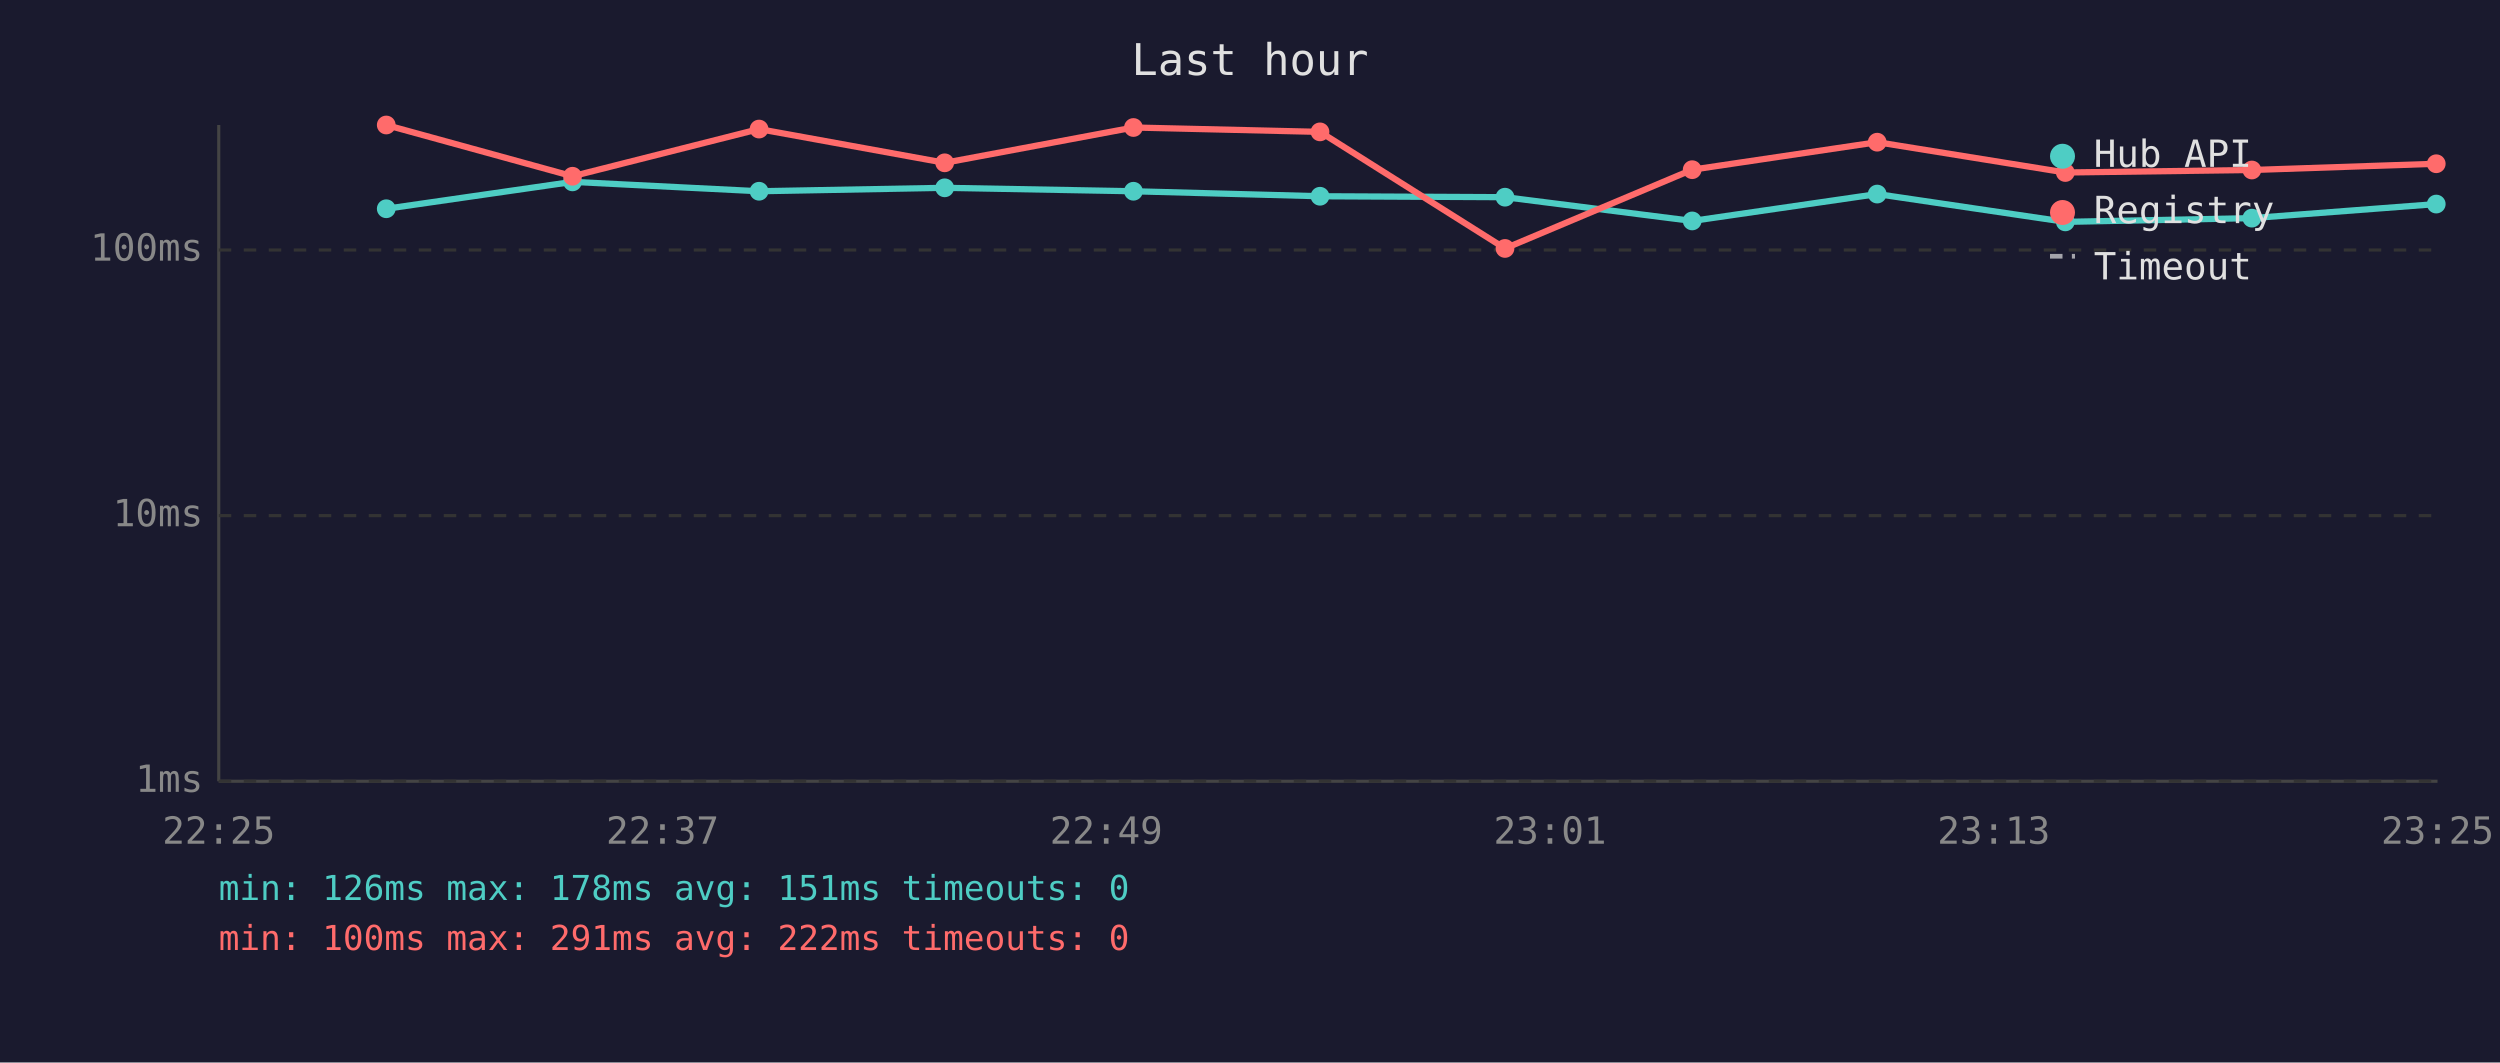
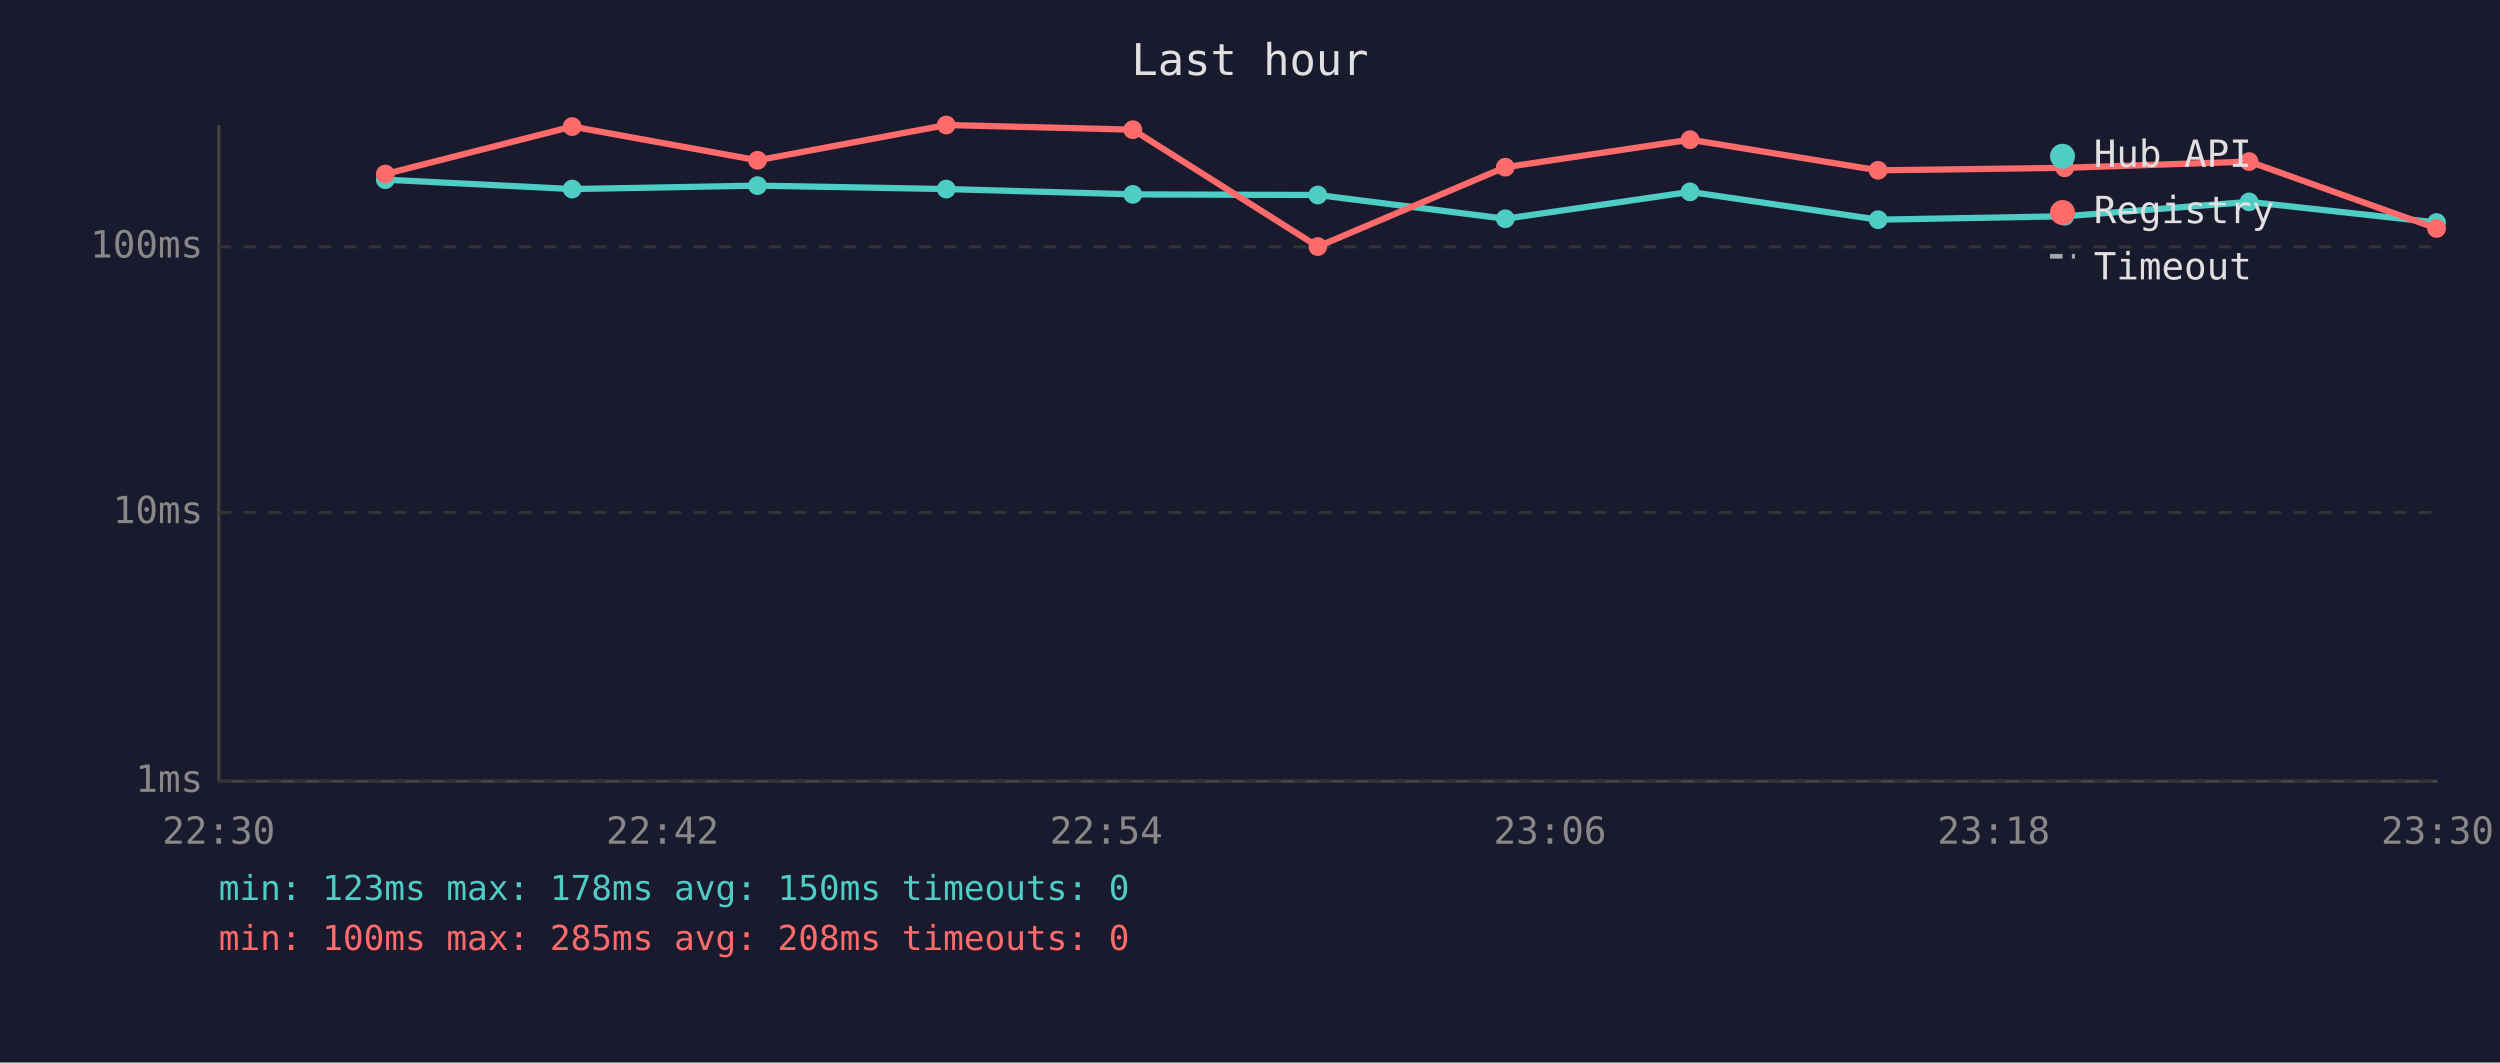
<svg xmlns="http://www.w3.org/2000/svg" viewBox="0 0 800 340" font-family="monospace" font-size="12">
  <rect width="800" height="340" fill="#1a1a2e" />
  <text x="400" y="24" fill="#e0e0e0" font-size="14" text-anchor="middle">Last hour</text>
  <line x1="70" y1="40" x2="70" y2="250" stroke="#444" stroke-width="1" />
  <line x1="70" y1="250" x2="780" y2="250" stroke="#444" stroke-width="1" />
  <line x1="70" y1="250" x2="780" y2="250" stroke="#333" stroke-width="1" stroke-dasharray="4" />
  <text x="65" y="250" fill="#888" text-anchor="end" dominant-baseline="middle">1ms</text>
-   <line x1="70" y1="165" x2="780" y2="165" stroke="#333" stroke-width="1" stroke-dasharray="4" />
-   <text x="65" y="165" fill="#888" text-anchor="end" dominant-baseline="middle">10ms</text>
-   <line x1="70" y1="80" x2="780" y2="80" stroke="#333" stroke-width="1" stroke-dasharray="4" />
-   <text x="65" y="80" fill="#888" text-anchor="end" dominant-baseline="middle">100ms</text>
-   <text x="70" y="270" fill="#888" text-anchor="middle">22:25</text>
-   <text x="212" y="270" fill="#888" text-anchor="middle">22:37</text>
-   <text x="354" y="270" fill="#888" text-anchor="middle">22:49</text>
-   <text x="496" y="270" fill="#888" text-anchor="middle">23:01</text>
-   <text x="638" y="270" fill="#888" text-anchor="middle">23:13</text>
-   <text x="780" y="270" fill="#888" text-anchor="middle">23:25</text>
-   <polyline points="123.6,66.8 183.2,58.2 242.9,61.2 302.3,60.1 362.7,61.2 422.4,62.8 481.6,63.1 541.5,70.7 600.7,62.1 660.9,71.0 720.6,69.8 779.6,65.3" fill="none" stroke="#4ecdc4" stroke-width="2" opacity="1" />
-   <circle cx="123.6" cy="66.8" r="3" fill="#4ecdc4" />
-   <circle cx="183.2" cy="58.2" r="3" fill="#4ecdc4" />
-   <circle cx="242.9" cy="61.2" r="3" fill="#4ecdc4" />
-   <circle cx="302.3" cy="60.1" r="3" fill="#4ecdc4" />
-   <circle cx="362.7" cy="61.2" r="3" fill="#4ecdc4" />
-   <circle cx="422.4" cy="62.8" r="3" fill="#4ecdc4" />
-   <circle cx="481.6" cy="63.1" r="3" fill="#4ecdc4" />
-   <circle cx="541.5" cy="70.7" r="3" fill="#4ecdc4" />
-   <circle cx="600.7" cy="62.1" r="3" fill="#4ecdc4" />
-   <circle cx="660.9" cy="71.0" r="3" fill="#4ecdc4" />
-   <circle cx="720.6" cy="69.8" r="3" fill="#4ecdc4" />
-   <circle cx="779.6" cy="65.3" r="3" fill="#4ecdc4" />
-   <polyline points="123.6,40.0 183.2,56.4 242.9,41.3 302.3,52.1 362.7,40.8 422.4,42.2 481.6,79.5 541.5,54.3 600.7,45.5 660.9,55.2 720.6,54.4 779.6,52.4" fill="none" stroke="#ff6b6b" stroke-width="2" opacity="1" />
-   <circle cx="123.6" cy="40.0" r="3" fill="#ff6b6b" />
-   <circle cx="183.2" cy="56.4" r="3" fill="#ff6b6b" />
-   <circle cx="242.9" cy="41.3" r="3" fill="#ff6b6b" />
-   <circle cx="302.3" cy="52.1" r="3" fill="#ff6b6b" />
-   <circle cx="362.7" cy="40.8" r="3" fill="#ff6b6b" />
-   <circle cx="422.4" cy="42.2" r="3" fill="#ff6b6b" />
-   <circle cx="481.6" cy="79.5" r="3" fill="#ff6b6b" />
-   <circle cx="541.5" cy="54.3" r="3" fill="#ff6b6b" />
-   <circle cx="600.7" cy="45.5" r="3" fill="#ff6b6b" />
-   <circle cx="660.9" cy="55.2" r="3" fill="#ff6b6b" />
-   <circle cx="720.6" cy="54.4" r="3" fill="#ff6b6b" />
-   <circle cx="779.6" cy="52.4" r="3" fill="#ff6b6b" />
+   <line x1="70" y1="164" x2="780" y2="164" stroke="#333" stroke-width="1" stroke-dasharray="4" />
+   <text x="65" y="164" fill="#888" text-anchor="end" dominant-baseline="middle">10ms</text>
+   <line x1="70" y1="79" x2="780" y2="79" stroke="#333" stroke-width="1" stroke-dasharray="4" />
+   <text x="65" y="79" fill="#888" text-anchor="end" dominant-baseline="middle">100ms</text>
+   <text x="70" y="270" fill="#888" text-anchor="middle">22:30</text>
+   <text x="212" y="270" fill="#888" text-anchor="middle">22:42</text>
+   <text x="354" y="270" fill="#888" text-anchor="middle">22:54</text>
+   <text x="496" y="270" fill="#888" text-anchor="middle">23:06</text>
+   <text x="638" y="270" fill="#888" text-anchor="middle">23:18</text>
+   <text x="780" y="270" fill="#888" text-anchor="middle">23:30</text>
+   <polyline points="123.3,57.5 183.1,60.5 242.4,59.4 302.8,60.5 362.5,62.2 421.7,62.4 481.7,70.0 540.8,61.4 601.0,70.3 660.7,69.2 719.7,64.6 779.7,71.2" fill="none" stroke="#4ecdc4" stroke-width="2" opacity="1" />
+   <circle cx="123.3" cy="57.5" r="3" fill="#4ecdc4" />
+   <circle cx="183.1" cy="60.5" r="3" fill="#4ecdc4" />
+   <circle cx="242.4" cy="59.4" r="3" fill="#4ecdc4" />
+   <circle cx="302.8" cy="60.5" r="3" fill="#4ecdc4" />
+   <circle cx="362.5" cy="62.2" r="3" fill="#4ecdc4" />
+   <circle cx="421.7" cy="62.4" r="3" fill="#4ecdc4" />
+   <circle cx="481.7" cy="70.0" r="3" fill="#4ecdc4" />
+   <circle cx="540.8" cy="61.4" r="3" fill="#4ecdc4" />
+   <circle cx="601.0" cy="70.3" r="3" fill="#4ecdc4" />
+   <circle cx="660.7" cy="69.2" r="3" fill="#4ecdc4" />
+   <circle cx="719.7" cy="64.6" r="3" fill="#4ecdc4" />
+   <circle cx="779.7" cy="71.2" r="3" fill="#4ecdc4" />
+   <polyline points="123.3,55.7 183.1,40.5 242.4,51.3 302.8,40.0 362.5,41.5 421.7,78.9 481.7,53.5 540.8,44.7 601.0,54.5 660.7,53.7 719.7,51.7 779.7,73.1" fill="none" stroke="#ff6b6b" stroke-width="2" opacity="1" />
+   <circle cx="123.3" cy="55.7" r="3" fill="#ff6b6b" />
+   <circle cx="183.1" cy="40.5" r="3" fill="#ff6b6b" />
+   <circle cx="242.4" cy="51.3" r="3" fill="#ff6b6b" />
+   <circle cx="302.8" cy="40.0" r="3" fill="#ff6b6b" />
+   <circle cx="362.5" cy="41.5" r="3" fill="#ff6b6b" />
+   <circle cx="421.7" cy="78.9" r="3" fill="#ff6b6b" />
+   <circle cx="481.7" cy="53.5" r="3" fill="#ff6b6b" />
+   <circle cx="540.8" cy="44.7" r="3" fill="#ff6b6b" />
+   <circle cx="601.0" cy="54.5" r="3" fill="#ff6b6b" />
+   <circle cx="660.7" cy="53.7" r="3" fill="#ff6b6b" />
+   <circle cx="719.7" cy="51.7" r="3" fill="#ff6b6b" />
+   <circle cx="779.7" cy="73.1" r="3" fill="#ff6b6b" />
  <circle cx="660" cy="50" r="4" fill="#4ecdc4" />
  <text x="670" y="50" fill="#e0e0e0" dominant-baseline="middle">Hub API</text>
  <circle cx="660" cy="68" r="4" fill="#ff6b6b" />
  <text x="670" y="68" fill="#e0e0e0" dominant-baseline="middle">Registry</text>
  <line x1="656" y1="82" x2="664" y2="82" stroke="#e0e0e0" stroke-width="1.5" stroke-dasharray="4,3" opacity="0.7" />
  <text x="670" y="86" fill="#e0e0e0" dominant-baseline="middle">Timeout</text>
-   <text x="70" y="288" fill="#4ecdc4" font-size="11">min: 126ms  max: 178ms  avg: 151ms  timeouts: 0</text>
-   <text x="70" y="304" fill="#ff6b6b" font-size="11">min: 100ms  max: 291ms  avg: 222ms  timeouts: 0</text>
+   <text x="70" y="288" fill="#4ecdc4" font-size="11">min: 123ms  max: 178ms  avg: 150ms  timeouts: 0</text>
+   <text x="70" y="304" fill="#ff6b6b" font-size="11">min: 100ms  max: 285ms  avg: 208ms  timeouts: 0</text>
</svg>
